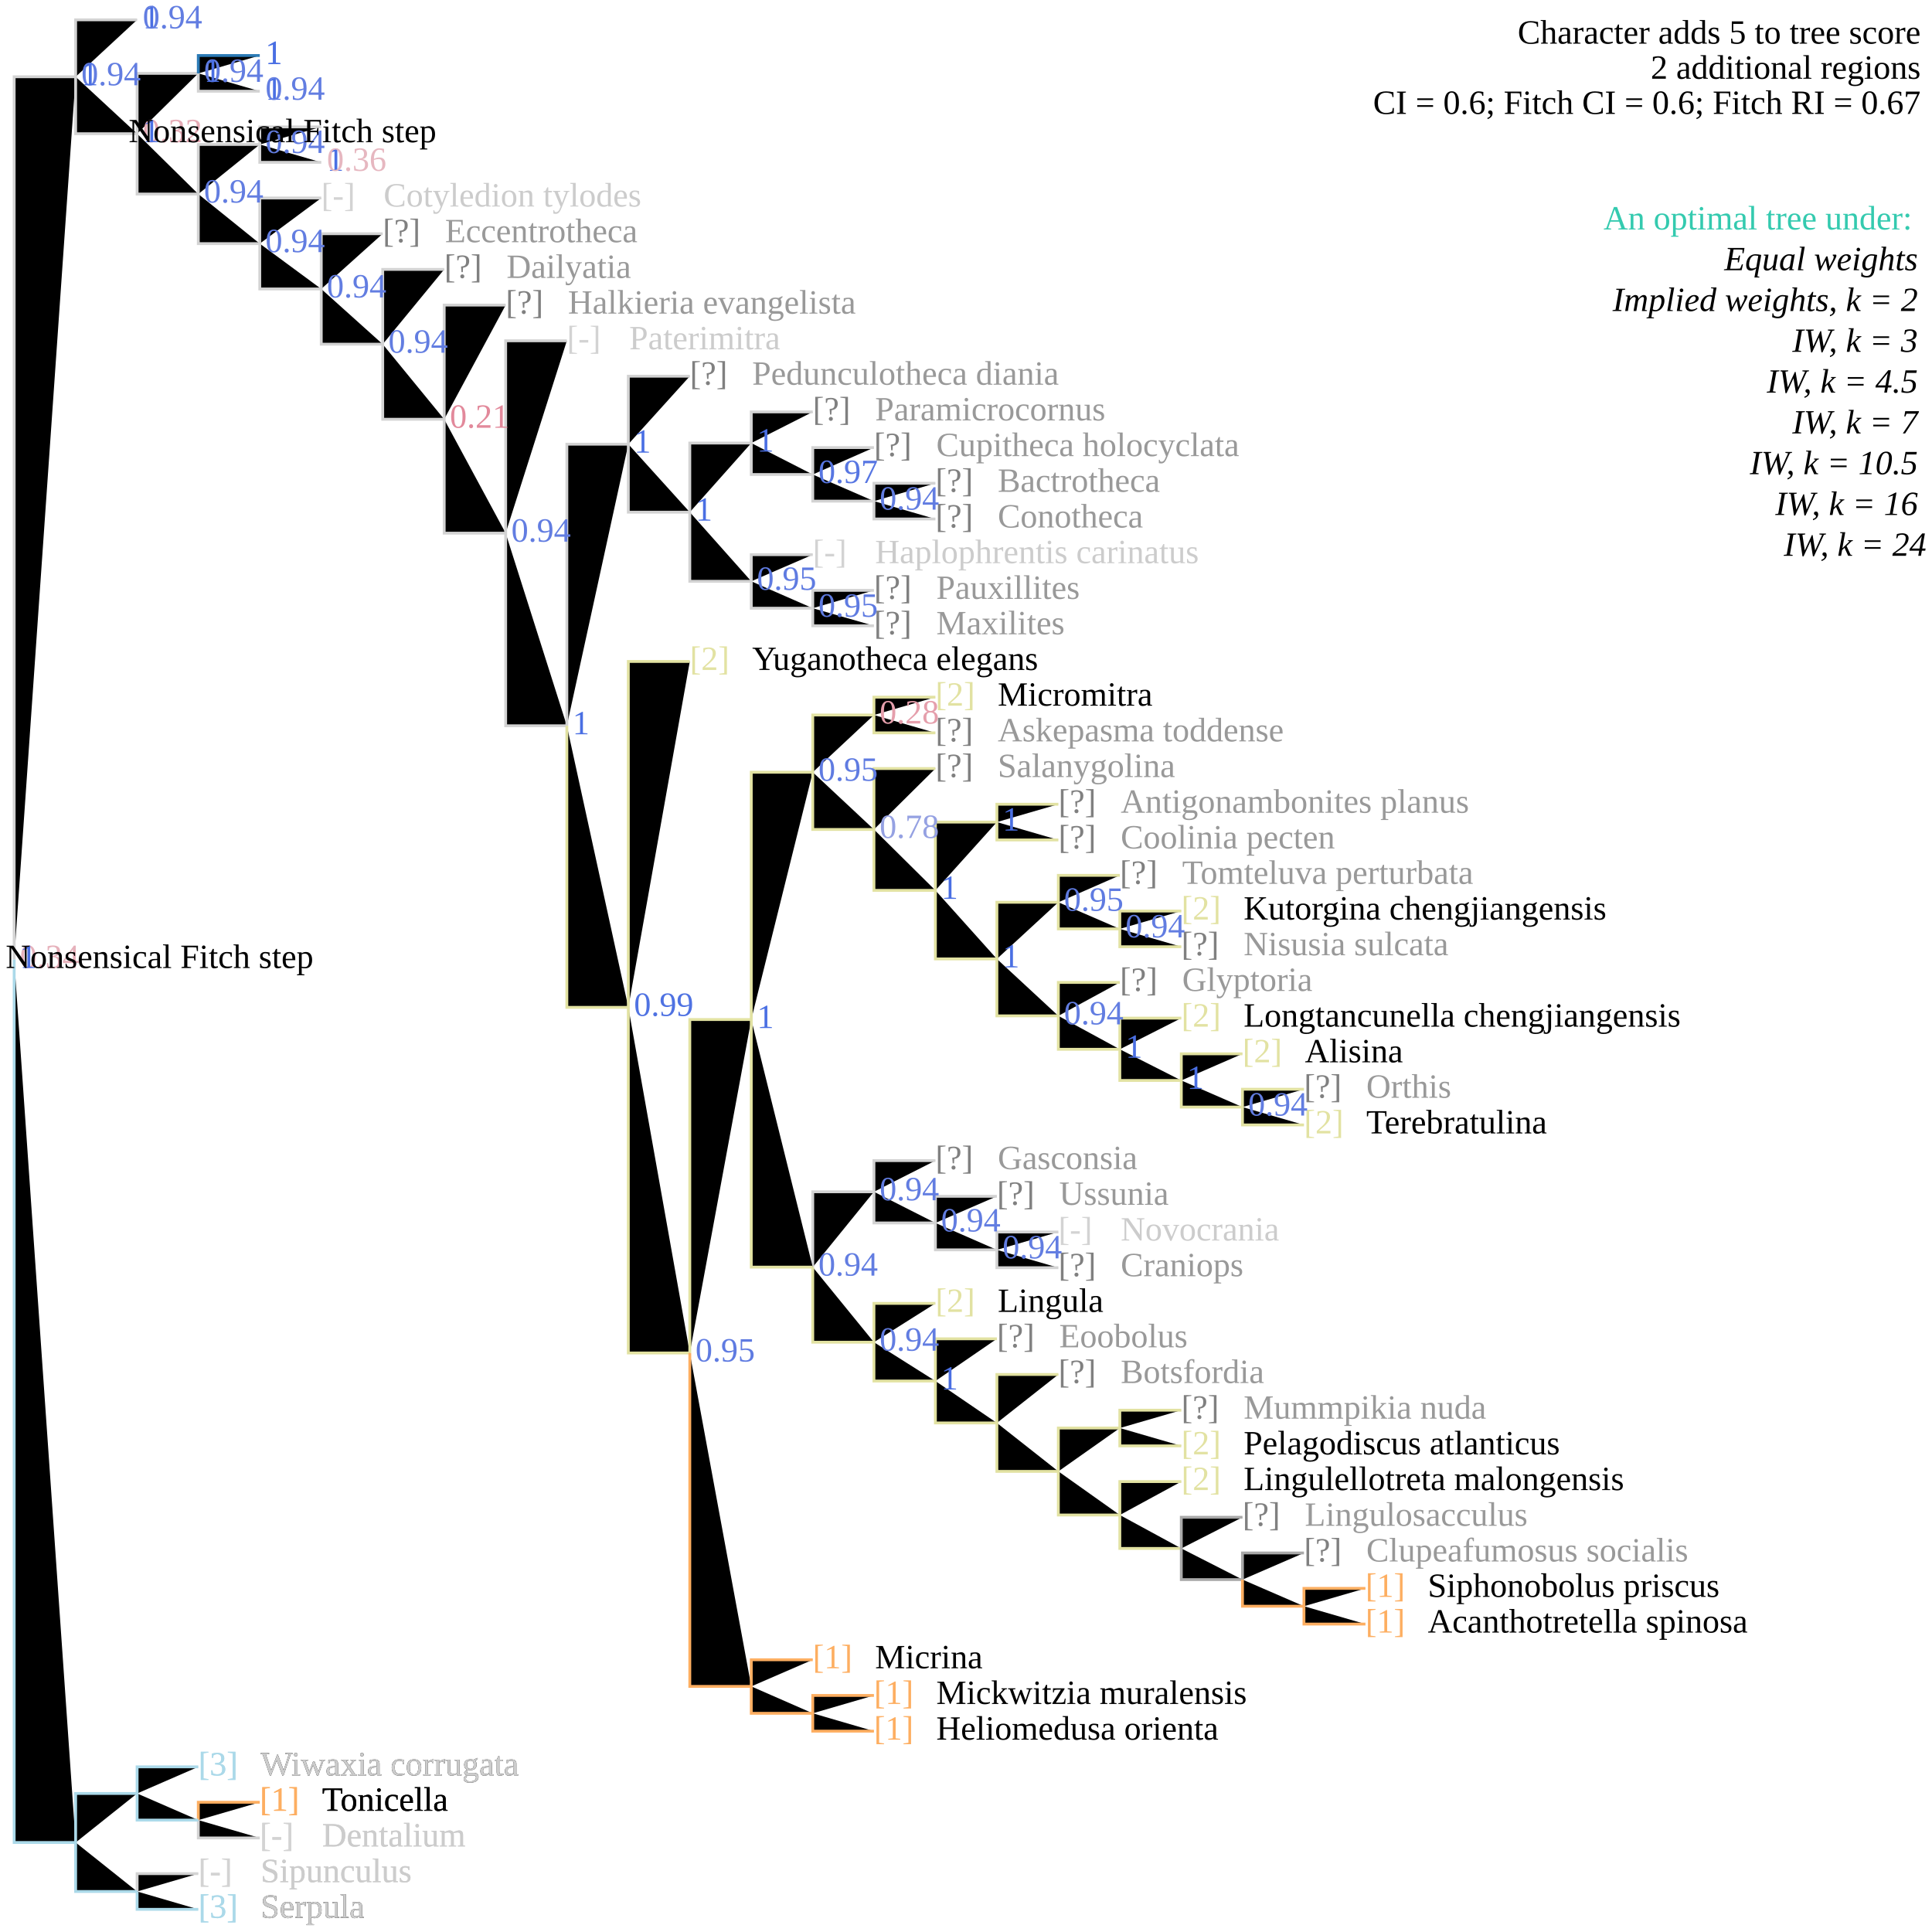
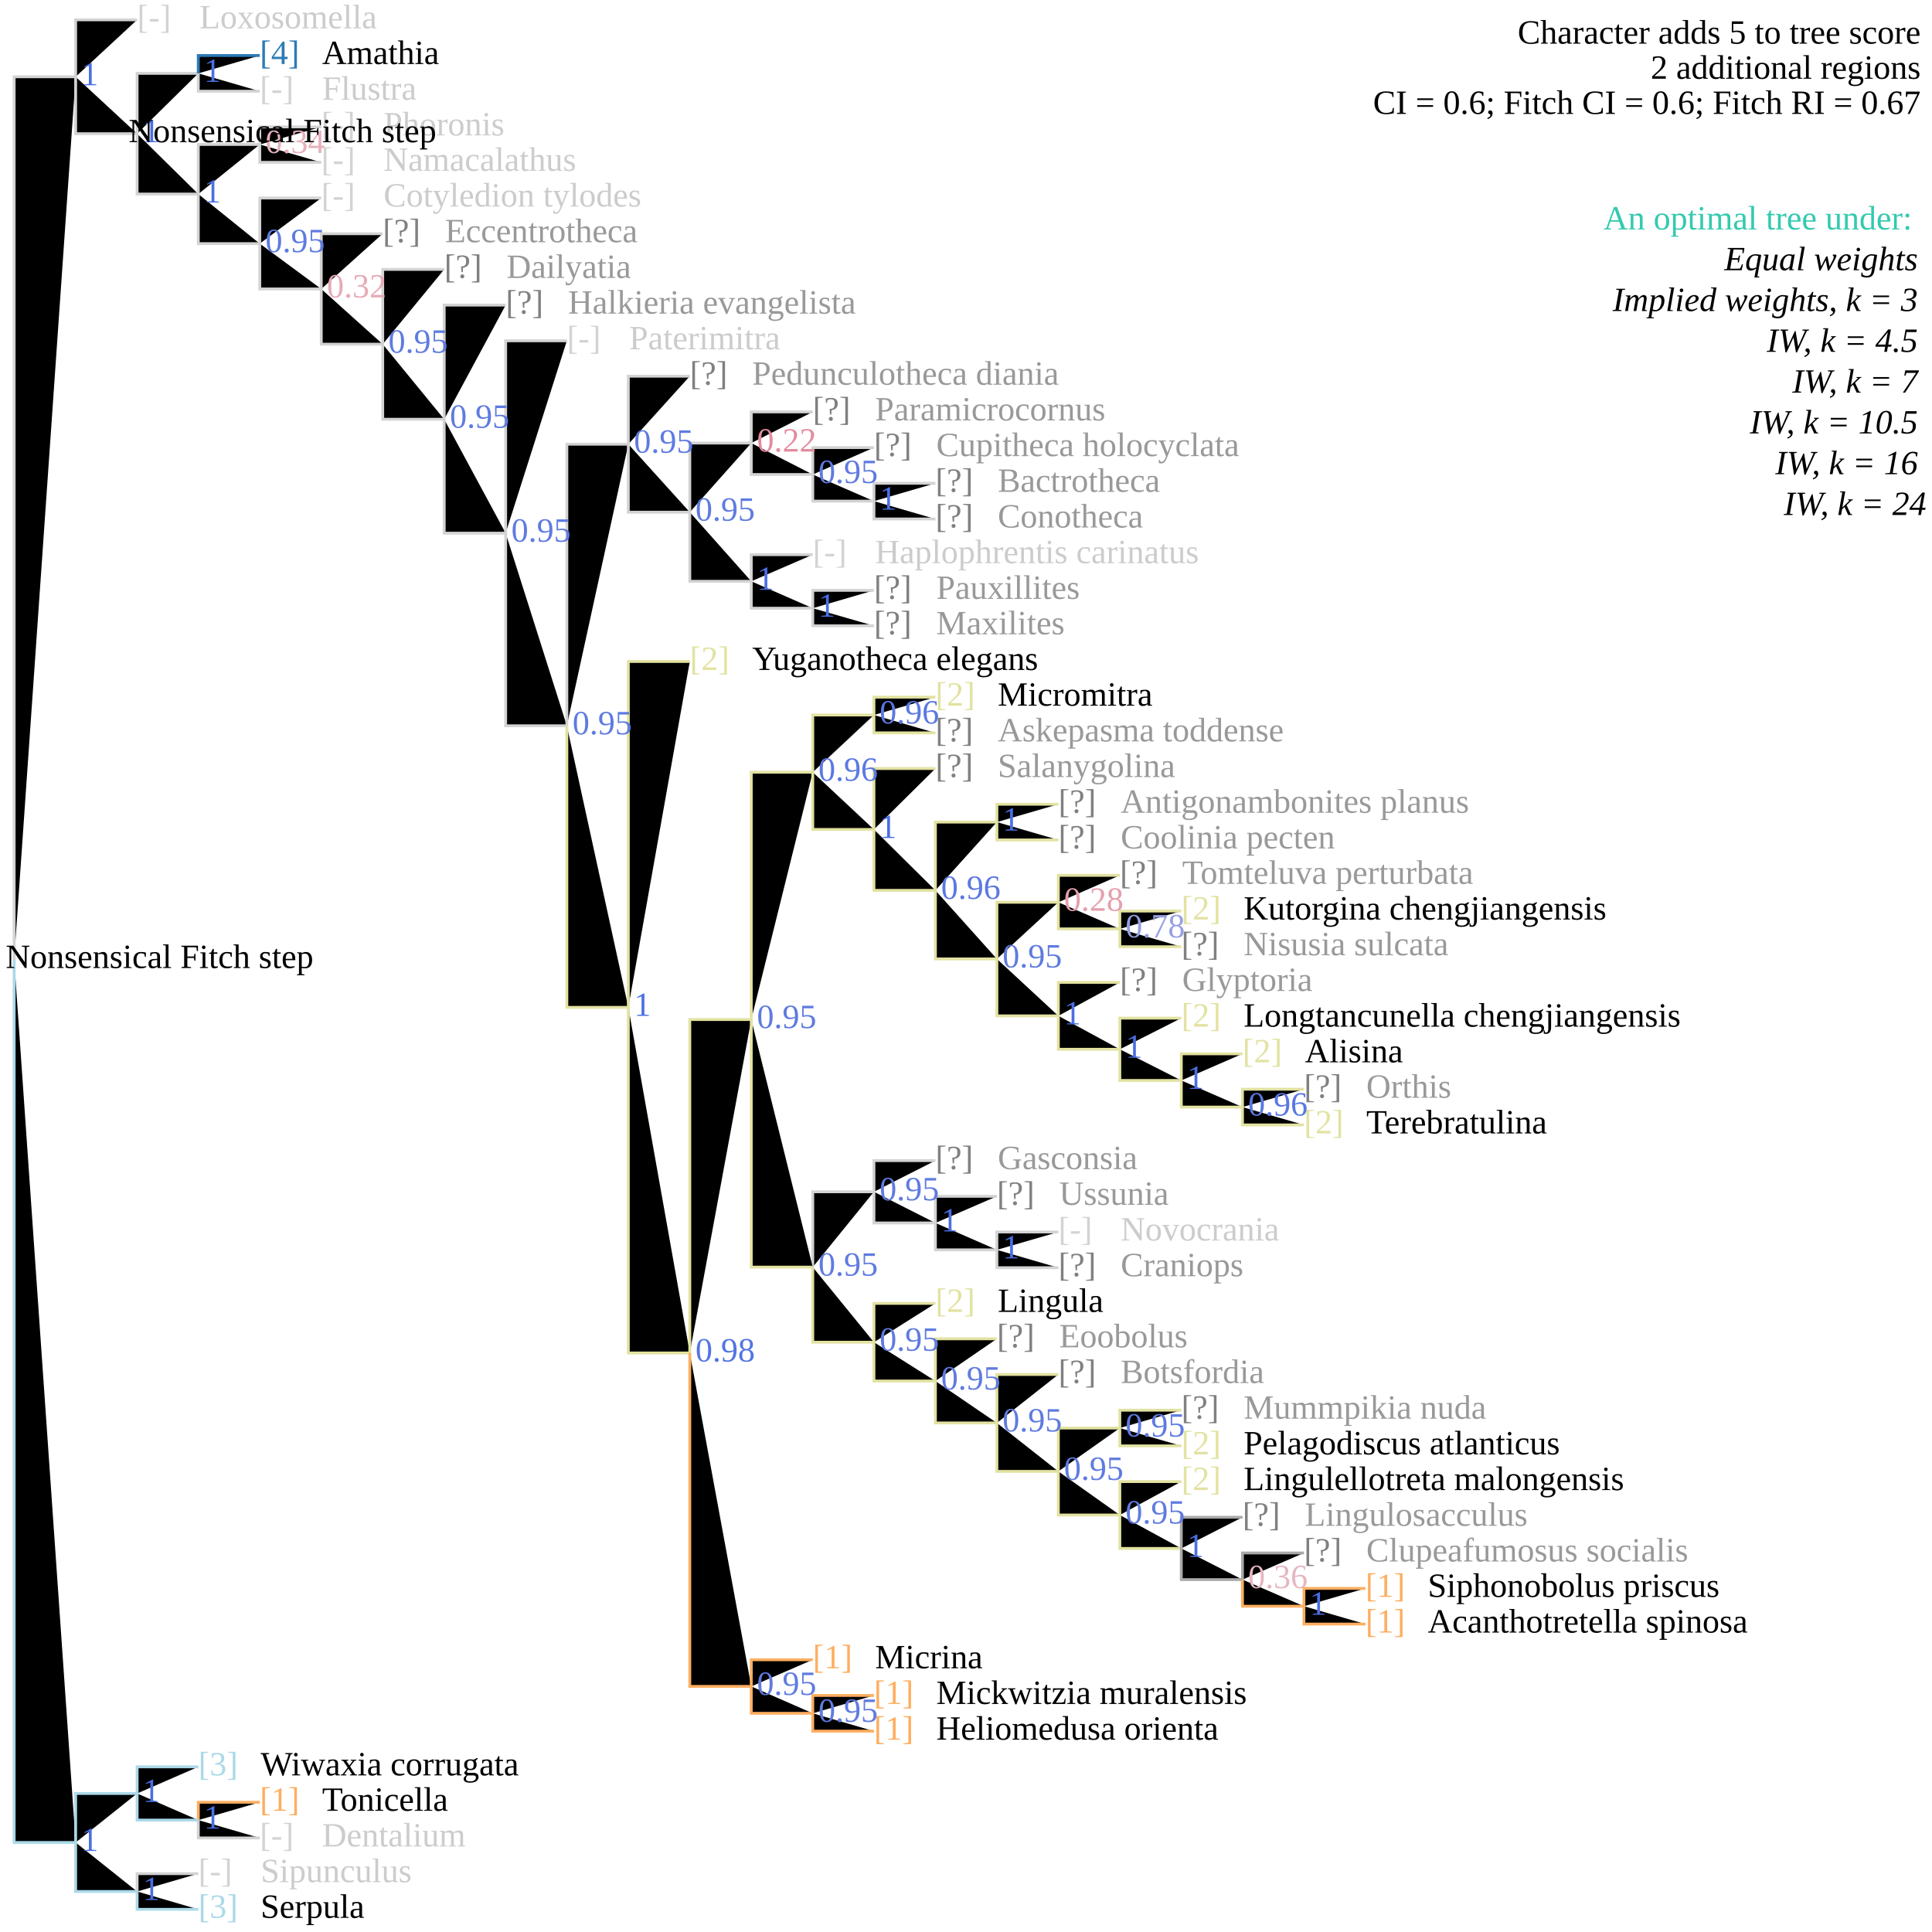
<svg xmlns="http://www.w3.org/2000/svg" version="1.1" width="682" height="682" class="tree" data-char="16">
  <text x="678" y="15.4" text-anchor="end" class="stepsLabel">Character adds <tspan class="score">5</tspan> to tree score</text>
  <text x="678" y="27.8" text-anchor="end" class="stepsLabel">
    <tspan class="score">2</tspan> additional regions</text>
  <text x="678" y="40.2" text-anchor="end" class="stepsLabel">CI = 0.6; Fitch CI = 0.6; Fitch RI = 0.67</text>
  <text x="678" y="65" text-anchor="end" class="stepsLabel">
    <tspan dy="16" fill="#34caaf">An optimal tree under:</tspan>
    <tspan x="680" style="font-style:italic" class="thisAn" dy="1.2em">Equal weights</tspan>
-     <tspan x="680" style="font-style:italic" class="notThisAn" dy="1.2em">Implied weights, k = 2</tspan>
-     <tspan x="680" style="font-style:italic" class="notThisAn" dy="1.2em">IW, k = 3</tspan>
+     <tspan x="680" style="font-style:italic" class="notThisAn" dy="1.2em">Implied weights, k = 3</tspan>
    <tspan x="680" style="font-style:italic" class="notThisAn" dy="1.2em">IW, k = 4.5</tspan>
    <tspan x="680" style="font-style:italic" class="notThisAn" dy="1.2em">IW, k = 7</tspan>
    <tspan x="680" style="font-style:italic" class="notThisAn" dy="1.2em">IW, k = 10.5</tspan>
    <tspan x="680" style="font-style:italic" class="notThisAn" dy="1.2em">IW, k = 16</tspan>
    <tspan x="680" style="font-style:italic" class="notThisAn" dy="1.2em">IW, k = 24</tspan>
  </text>
  <text x="70" y="664.4" fill="lightgrey" class="flag">[-]</text>
  <text x="92" y="664.4" fill="#ccc" class="taxonLabel">Sipunculus</text>
  <text x="70" y="677" fill="#abd9e9" class="flag">[3]</text>
  <text x="92" y="677" fill="#000" class="taxonLabel">Serpula</text>
  <text x="91.7" y="639.2" fill="#fdae61" class="flag">[1]</text>
  <text x="113.7" y="639.2" fill="#000" class="taxonLabel">Tonicella</text>
  <text x="91.7" y="651.8" fill="lightgrey" class="flag">[-]</text>
  <text x="113.7" y="651.8" fill="#ccc" class="taxonLabel">Dentalium</text>
  <text x="70" y="626.7" fill="#abd9e9" class="flag">[3]</text>
  <text x="92" y="626.7" fill="#000" class="taxonLabel">Wiwaxia corrugata</text>
  <text x="308.5" y="601.5" fill="#fdae61" class="flag">[1]</text>
  <text x="330.5" y="601.5" fill="#000" class="taxonLabel">Mickwitzia muralensis</text>
  <text x="308.5" y="614.1" fill="#fdae61" class="flag">[1]</text>
  <text x="330.5" y="614.1" fill="#000" class="taxonLabel">Heliomedusa orienta</text>
  <text x="286.9" y="588.9" fill="#fdae61" class="flag">[1]</text>
  <text x="308.9" y="588.9" fill="#000" class="taxonLabel">Micrina</text>
  <text x="482" y="563.7" fill="#fdae61" class="flag">[1]</text>
  <text x="504" y="563.7" fill="#000" class="taxonLabel">Siphonobolus priscus</text>
  <text x="482" y="576.3" fill="#fdae61" class="flag">[1]</text>
  <text x="504" y="576.3" fill="#000" class="taxonLabel">Acanthotretella spinosa</text>
  <text x="460.3" y="551.2" fill="grey" class="flag">[?]</text>
  <text x="482.3" y="551.2" fill="#999" class="taxonLabel">Clupeafumosus socialis</text>
  <text x="438.6" y="538.6" fill="grey" class="flag">[?]</text>
  <text x="460.6" y="538.6" fill="#999" class="taxonLabel">Lingulosacculus</text>
  <text x="417" y="526" fill="#e2e2a2" class="flag">[2]</text>
  <text x="439" y="526" fill="#000" class="taxonLabel">Lingulellotreta malongensis</text>
  <text x="417" y="500.8" fill="grey" class="flag">[?]</text>
  <text x="439" y="500.8" fill="#999" class="taxonLabel">Mummpikia nuda</text>
  <text x="417" y="513.4" fill="#e2e2a2" class="flag">[2]</text>
  <text x="439" y="513.4" fill="#000" class="taxonLabel">Pelagodiscus atlanticus</text>
  <text x="373.6" y="488.2" fill="grey" class="flag">[?]</text>
  <text x="395.6" y="488.2" fill="#999" class="taxonLabel">Botsfordia</text>
  <text x="351.9" y="475.6" fill="grey" class="flag">[?]</text>
  <text x="373.9" y="475.6" fill="#999" class="taxonLabel">Eoobolus</text>
  <text x="330.2" y="463.1" fill="#e2e2a2" class="flag">[2]</text>
  <text x="352.2" y="463.1" fill="#000" class="taxonLabel">Lingula</text>
  <text x="373.6" y="437.9" fill="lightgrey" class="flag">[-]</text>
  <text x="395.6" y="437.9" fill="#ccc" class="taxonLabel">Novocrania</text>
  <text x="373.6" y="450.5" fill="grey" class="flag">[?]</text>
  <text x="395.6" y="450.5" fill="#999" class="taxonLabel">Craniops</text>
  <text x="351.9" y="425.3" fill="grey" class="flag">[?]</text>
  <text x="373.9" y="425.3" fill="#999" class="taxonLabel">Ussunia</text>
  <text x="330.2" y="412.7" fill="grey" class="flag">[?]</text>
  <text x="352.2" y="412.7" fill="#999" class="taxonLabel">Gasconsia</text>
  <text x="460.3" y="387.5" fill="grey" class="flag">[?]</text>
  <text x="482.3" y="387.5" fill="#999" class="taxonLabel">Orthis</text>
  <text x="460.3" y="400.1" fill="#e2e2a2" class="flag">[2]</text>
  <text x="482.3" y="400.1" fill="#000" class="taxonLabel">Terebratulina</text>
  <text x="438.6" y="375" fill="#e2e2a2" class="flag">[2]</text>
  <text x="460.6" y="375" fill="#000" class="taxonLabel">Alisina</text>
  <text x="417" y="362.4" fill="#e2e2a2" class="flag">[2]</text>
  <text x="439" y="362.4" fill="#000" class="taxonLabel">Longtancunella chengjiangensis</text>
  <text x="395.3" y="349.8" fill="grey" class="flag">[?]</text>
  <text x="417.3" y="349.8" fill="#999" class="taxonLabel">Glyptoria</text>
  <text x="417" y="324.6" fill="#e2e2a2" class="flag">[2]</text>
  <text x="439" y="324.6" fill="#000" class="taxonLabel">Kutorgina chengjiangensis</text>
  <text x="417" y="337.2" fill="grey" class="flag">[?]</text>
  <text x="439" y="337.2" fill="#999" class="taxonLabel">Nisusia sulcata</text>
  <text x="395.3" y="312" fill="grey" class="flag">[?]</text>
  <text x="417.3" y="312" fill="#999" class="taxonLabel">Tomteluva perturbata</text>
  <text x="373.6" y="286.9" fill="grey" class="flag">[?]</text>
  <text x="395.6" y="286.9" fill="#999" class="taxonLabel">Antigonambonites planus</text>
  <text x="373.6" y="299.5" fill="grey" class="flag">[?]</text>
  <text x="395.6" y="299.5" fill="#999" class="taxonLabel">Coolinia pecten</text>
  <text x="330.2" y="274.3" fill="grey" class="flag">[?]</text>
  <text x="352.2" y="274.3" fill="#999" class="taxonLabel">Salanygolina</text>
  <text x="330.2" y="249.1" fill="#e2e2a2" class="flag">[2]</text>
  <text x="352.2" y="249.1" fill="#000" class="taxonLabel">Micromitra</text>
  <text x="330.2" y="261.7" fill="grey" class="flag">[?]</text>
  <text x="352.2" y="261.7" fill="#999" class="taxonLabel">Askepasma toddense</text>
  <text x="243.5" y="236.5" fill="#e2e2a2" class="flag">[2]</text>
  <text x="265.5" y="236.5" fill="#000" class="taxonLabel">Yuganotheca elegans</text>
  <text x="308.5" y="211.4" fill="grey" class="flag">[?]</text>
  <text x="330.5" y="211.4" fill="#999" class="taxonLabel">Pauxillites</text>
  <text x="308.5" y="223.9" fill="grey" class="flag">[?]</text>
  <text x="330.5" y="223.9" fill="#999" class="taxonLabel">Maxilites</text>
  <text x="286.9" y="198.8" fill="lightgrey" class="flag">[-]</text>
  <text x="308.9" y="198.8" fill="#ccc" class="taxonLabel">Haplophrentis carinatus</text>
  <text x="330.2" y="173.6" fill="grey" class="flag">[?]</text>
  <text x="352.2" y="173.6" fill="#999" class="taxonLabel">Bactrotheca</text>
  <text x="330.2" y="186.2" fill="grey" class="flag">[?]</text>
  <text x="352.2" y="186.2" fill="#999" class="taxonLabel">Conotheca</text>
  <text x="308.5" y="161" fill="grey" class="flag">[?]</text>
  <text x="330.5" y="161" fill="#999" class="taxonLabel">Cupitheca holocyclata</text>
  <text x="286.9" y="148.4" fill="grey" class="flag">[?]</text>
  <text x="308.9" y="148.4" fill="#999" class="taxonLabel">Paramicrocornus</text>
  <text x="243.5" y="135.8" fill="grey" class="flag">[?]</text>
  <text x="265.5" y="135.8" fill="#999" class="taxonLabel">Pedunculotheca diania</text>
  <text x="200.1" y="123.3" fill="lightgrey" class="flag">[-]</text>
  <text x="222.1" y="123.3" fill="#ccc" class="taxonLabel">Paterimitra</text>
  <text x="178.5" y="110.7" fill="grey" class="flag">[?]</text>
  <text x="200.5" y="110.7" fill="#999" class="taxonLabel">Halkieria evangelista</text>
  <text x="156.8" y="98.1" fill="grey" class="flag">[?]</text>
  <text x="178.8" y="98.1" fill="#999" class="taxonLabel">Dailyatia</text>
  <text x="135.1" y="85.5" fill="grey" class="flag">[?]</text>
  <text x="157.1" y="85.5" fill="#999" class="taxonLabel">Eccentrotheca</text>
  <text x="113.4" y="72.9" fill="lightgrey" class="flag">[-]</text>
  <text x="135.4" y="72.9" fill="#ccc" class="taxonLabel">Cotyledion tylodes</text>
-   <text x="70" y="664.4" fill="lightgrey" class="flag">[-]</text>
-   <text x="92" y="664.4" fill="#ccc" class="taxonLabel">Sipunculus</text>
-   <text x="70" y="677" fill="#abd9e9" class="flag">[3]</text>
-   <text x="92" y="677" fill="#ccc" class="taxonLabel">Serpula</text>
-   <text x="91.7" y="639.2" fill="#fdae61" class="flag">[1]</text>
-   <text x="113.7" y="639.2" fill="#000" class="taxonLabel">Tonicella</text>
-   <text x="91.7" y="651.8" fill="lightgrey" class="flag">[-]</text>
-   <text x="113.7" y="651.8" fill="#ccc" class="taxonLabel">Dentalium</text>
-   <text x="70" y="626.7" fill="#abd9e9" class="flag">[3]</text>
-   <text x="92" y="626.7" fill="#ccc" class="taxonLabel">Wiwaxia corrugata</text>
+   <text x="113.4" y="47.8" fill="lightgrey" class="flag">[-]</text>
+   <text x="135.4" y="47.8" fill="#ccc" class="taxonLabel">Phoronis</text>
+   <text x="113.4" y="60.3" fill="lightgrey" class="flag">[-]</text>
+   <text x="135.4" y="60.3" fill="#ccc" class="taxonLabel">Namacalathus</text>
+   <text x="91.7" y="22.6" fill="#2c7bb6" class="flag">[4]</text>
+   <text x="113.7" y="22.6" fill="#000" class="taxonLabel">Amathia</text>
+   <text x="91.7" y="35.2" fill="lightgrey" class="flag">[-]</text>
+   <text x="113.7" y="35.2" fill="#ccc" class="taxonLabel">Flustra</text>
+   <text x="48.4" y="10" fill="lightgrey" class="flag">[-]</text>
+   <text x="70.4" y="10" fill="#ccc" class="taxonLabel">Loxosomella</text>
  <path d="M5,338.7V27.1H26.7M26.7,27.1V7H48.4M26.7,27.1V47.2H48.4M48.4,47.2V25.9H70M70,25.9V32.2H91.7M48.4,47.2V68.5H70M70,68.5V51H91.7M91.7,51V44.8H113.4M91.7,51V57.3H113.4M70,68.5V86H91.7M91.7,86V69.9H113.4M91.7,86V102H113.4M113.4,102V82.5H135.1M113.4,102V121.5H135.1M135.1,121.5V95.1H156.8M135.1,121.5V148H156.8M156.8,148V107.7H178.5M156.8,148V188.2H178.5M178.5,188.2V120.3H200.1M178.5,188.2V256.2H200.1M200.1,256.2V156.8H221.8M221.8,156.8V132.8H243.5M221.8,156.8V180.8H243.5M243.5,180.8V156.4H265.2M265.2,156.4V145.4H286.9M265.2,156.4V167.5H286.9M286.9,167.5V158H308.5M286.9,167.5V176.9H308.5M308.5,176.9V170.6H330.2M308.5,176.9V183.2H330.2M243.5,180.8V205.2H265.2M265.2,205.2V195.8H286.9M265.2,205.2V214.7H286.9M286.9,214.7V208.4H308.5M286.9,214.7V220.9H308.5M286.9,447.3V420.7H308.5M308.5,420.7V409.7H330.2M308.5,420.7V431.7H330.2M330.2,431.7V422.3H351.9M330.2,431.7V441.2H351.9M351.9,441.2V434.9H373.6M351.9,441.2V447.5H373.6M70,642.5V648.8H91.7M48.4,667.7V661.4H70" stroke="lightgrey" class="inapplicable" />
  <path d="M70,25.9V19.6H91.7" stroke="#2c7bb6" />
  <path d="M200.1,256.2V355.6H221.8M221.8,355.6V233.5H243.5M221.8,355.6V477.6H243.5M243.5,477.6V359.9H265.2M265.2,359.9V272.6H286.9M286.9,272.6V252.4H308.5M308.5,252.4V246.1H330.2M308.5,252.4V258.7H330.2M286.9,272.6V292.8H308.5M308.5,292.8V271.3H330.2M308.5,292.8V314.3H330.2M330.2,314.3V290.2H351.9M351.9,290.2V283.9H373.6M351.9,290.2V296.5H373.6M330.2,314.3V338.5H351.9M351.9,338.5V318.5H373.6M373.6,318.5V309H395.3M373.6,318.5V327.9H395.3M395.3,327.9V321.6H417M395.3,327.9V334.2H417M351.9,338.5V358.6H373.6M373.6,358.6V346.8H395.3M373.6,358.6V370.4H395.3M395.3,370.4V359.4H417M395.3,370.4V381.4H417M417,381.4V372H438.6M417,381.4V390.8H438.6M438.6,390.8V384.5H460.3M438.6,390.8V397.1H460.3M265.2,359.9V447.3H286.9M286.9,447.3V473.8H308.5M308.5,473.8V460.1H330.2M308.5,473.8V487.5H330.2M330.2,487.5V472.6H351.9M330.2,487.5V502.3H351.9M351.9,502.3V485.2H373.6M351.9,502.3V519.4H373.6M373.6,519.4V504.1H395.3M395.3,504.1V497.8H417M395.3,504.1V510.4H417M373.6,519.4V534.8H395.3M395.3,534.8V523H417M395.3,534.8V546.6H417" stroke="#e2e2a2" />
  <path d="M417,546.6V535.6H438.6M417,546.6V557.6H438.6M438.6,557.6V548.2H460.3" stroke="darkgrey" />
  <path d="M438.6,557.6V567H460.3M460.3,567V560.7H482M460.3,567V573.3H482M243.5,477.6V595.3H265.2M265.2,595.3V585.9H286.9M265.2,595.3V604.8H286.9M286.9,604.8V598.5H308.5M286.9,604.8V611.1H308.5M70,642.5V636.2H91.7" stroke="#fdae61" />
  <path d="M5,338.7V650.4H26.7M26.7,650.4V633.1H48.4M48.4,633.1V623.7H70M48.4,633.1V642.5H70M26.7,650.4V667.7H48.4M48.4,667.7V674H70" stroke="#abd9e9" />
-   <text x="115.4" y="60.3" class="node" fill="#4A6FE3">1</text>
-   <text x="93.7" y="22.6" class="node" fill="#4A6FE3">1</text>
-   <text x="93.7" y="35.2" class="node" fill="#4A6FE3">1</text>
-   <text x="50.4" y="10" class="node" fill="#4A6FE3">1</text>
-   <text x="7" y="341.7" class="node" fill="#E6B1BB">0.34</text>
-   <text x="28.7" y="30.1" class="node" fill="#627DE1">0.94</text>
-   <text x="50.4" y="50.2" class="node" fill="#E6ABB6">0.32</text>
-   <text x="72" y="28.9" class="node" fill="#627DE1">0.94</text>
-   <text x="72" y="71.5" class="node" fill="#627DE1">0.94</text>
-   <text x="93.7" y="54" class="node" fill="#627DE1">0.94</text>
-   <text x="93.7" y="89" class="node" fill="#627DE1">0.94</text>
-   <text x="115.4" y="105" class="node" fill="#627DE1">0.94</text>
-   <text x="137.1" y="124.5" class="node" fill="#627DE1">0.94</text>
-   <text x="158.8" y="151" class="node" fill="#E2899B">0.21</text>
-   <text x="180.5" y="191.2" class="node" fill="#627DE1">0.94</text>
-   <text x="202.1" y="259.2" class="node" fill="#4A6FE3">1</text>
-   <text x="223.8" y="159.8" class="node" fill="#4A6FE3">1</text>
-   <text x="245.5" y="183.8" class="node" fill="#4A6FE3">1</text>
-   <text x="267.2" y="159.4" class="node" fill="#4A6FE3">1</text>
-   <text x="288.9" y="170.5" class="node" fill="#5776E2">0.97</text>
-   <text x="310.5" y="179.9" class="node" fill="#627DE1">0.94</text>
-   <text x="267.2" y="208.2" class="node" fill="#5F7BE1">0.95</text>
-   <text x="288.9" y="217.7" class="node" fill="#5F7BE1">0.95</text>
-   <text x="223.8" y="358.6" class="node" fill="#4F72E2">0.99</text>
-   <text x="245.5" y="480.6" class="node" fill="#5F7BE1">0.95</text>
-   <text x="267.2" y="362.9" class="node" fill="#4A6FE3">1</text>
-   <text x="288.9" y="275.6" class="node" fill="#5F7BE1">0.95</text>
-   <text x="310.5" y="255.4" class="node" fill="#E59FAC">0.28</text>
-   <text x="310.5" y="295.8" class="node" fill="#95A1E2">0.78</text>
-   <text x="332.2" y="317.3" class="node" fill="#4A6FE3">1</text>
-   <text x="353.9" y="293.2" class="node" fill="#4A6FE3">1</text>
-   <text x="353.9" y="341.5" class="node" fill="#4A6FE3">1</text>
-   <text x="375.6" y="321.5" class="node" fill="#5F7BE1">0.95</text>
-   <text x="397.3" y="330.9" class="node" fill="#627DE1">0.94</text>
-   <text x="375.6" y="361.6" class="node" fill="#627DE1">0.94</text>
-   <text x="397.3" y="373.4" class="node" fill="#4A6FE3">1</text>
-   <text x="419" y="384.4" class="node" fill="#4A6FE3">1</text>
-   <text x="440.6" y="393.8" class="node" fill="#627DE1">0.94</text>
-   <text x="288.9" y="450.3" class="node" fill="#627DE1">0.94</text>
-   <text x="310.5" y="423.7" class="node" fill="#627DE1">0.94</text>
-   <text x="332.2" y="434.7" class="node" fill="#627DE1">0.94</text>
-   <text x="353.9" y="444.2" class="node" fill="#627DE1">0.94</text>
-   <text x="310.5" y="476.8" class="node" fill="#627DE1">0.94</text>
-   <text x="332.2" y="490.5" class="node" fill="#4A6FE3">1</text>
-   <text x="115.4" y="60.3" class="node" fill="#E6B7C0">0.36</text>
-   <text x="93.7" y="22.6" class="node" fill="#4A6FE3">1</text>
-   <text x="93.7" y="35.2" class="node" fill="#627DE1">0.94</text>
-   <text x="50.4" y="10" class="node" fill="#627DE1">0.94</text>
-   <text x="7" y="341.7" class="node" fill="#4A6FE3">1</text>
  <text x="28.7" y="30.1" class="node" fill="#4A6FE3">1</text>
  <text x="50.4" y="50.2" class="node" fill="#4A6FE3">1</text>
  <text x="72" y="28.9" class="node" fill="#4A6FE3">1</text>
+   <text x="72" y="71.5" class="node" fill="#4A6FE3">1</text>
+   <text x="93.7" y="54" class="node" fill="#E6B1BB">0.34</text>
+   <text x="93.7" y="89" class="node" fill="#5F7BE1">0.95</text>
+   <text x="115.4" y="105" class="node" fill="#E6ABB6">0.32</text>
+   <text x="137.1" y="124.5" class="node" fill="#5F7BE1">0.95</text>
+   <text x="158.8" y="151" class="node" fill="#5F7BE1">0.95</text>
+   <text x="180.5" y="191.2" class="node" fill="#5F7BE1">0.95</text>
+   <text x="202.1" y="259.2" class="node" fill="#5F7BE1">0.95</text>
+   <text x="223.8" y="159.8" class="node" fill="#5F7BE1">0.95</text>
+   <text x="245.5" y="183.8" class="node" fill="#5F7BE1">0.95</text>
+   <text x="267.2" y="159.4" class="node" fill="#E38C9E">0.22</text>
+   <text x="288.9" y="170.5" class="node" fill="#5F7BE1">0.95</text>
+   <text x="310.5" y="179.9" class="node" fill="#4A6FE3">1</text>
+   <text x="267.2" y="208.2" class="node" fill="#4A6FE3">1</text>
+   <text x="288.9" y="217.7" class="node" fill="#4A6FE3">1</text>
+   <text x="223.8" y="358.6" class="node" fill="#4A6FE3">1</text>
+   <text x="245.5" y="480.6" class="node" fill="#5374E2">0.98</text>
+   <text x="267.2" y="362.9" class="node" fill="#5F7BE1">0.95</text>
+   <text x="288.9" y="275.6" class="node" fill="#5B78E2">0.96</text>
+   <text x="310.5" y="255.4" class="node" fill="#5B78E2">0.96</text>
+   <text x="310.5" y="295.8" class="node" fill="#4A6FE3">1</text>
+   <text x="332.2" y="317.3" class="node" fill="#5B78E2">0.96</text>
+   <text x="353.9" y="293.2" class="node" fill="#4A6FE3">1</text>
+   <text x="353.9" y="341.5" class="node" fill="#5F7BE1">0.95</text>
+   <text x="375.6" y="321.5" class="node" fill="#E59FAC">0.28</text>
+   <text x="397.3" y="330.9" class="node" fill="#95A1E2">0.78</text>
+   <text x="375.6" y="361.6" class="node" fill="#4A6FE3">1</text>
+   <text x="397.3" y="373.4" class="node" fill="#4A6FE3">1</text>
+   <text x="419" y="384.4" class="node" fill="#4A6FE3">1</text>
+   <text x="440.6" y="393.8" class="node" fill="#5B78E2">0.96</text>
+   <text x="288.9" y="450.3" class="node" fill="#5F7BE1">0.95</text>
+   <text x="310.5" y="423.7" class="node" fill="#5F7BE1">0.95</text>
+   <text x="332.2" y="434.7" class="node" fill="#4A6FE3">1</text>
+   <text x="353.9" y="444.2" class="node" fill="#4A6FE3">1</text>
+   <text x="310.5" y="476.8" class="node" fill="#5F7BE1">0.95</text>
+   <text x="332.2" y="490.5" class="node" fill="#5F7BE1">0.95</text>
+   <text x="353.9" y="505.3" class="node" fill="#5F7BE1">0.95</text>
+   <text x="375.6" y="522.4" class="node" fill="#5F7BE1">0.95</text>
+   <text x="397.3" y="507.1" class="node" fill="#5F7BE1">0.95</text>
+   <text x="397.3" y="537.8" class="node" fill="#5F7BE1">0.95</text>
+   <text x="419" y="549.6" class="node" fill="#4A6FE3">1</text>
+   <text x="440.6" y="560.6" class="node" fill="#E6B7C0">0.36</text>
+   <text x="462.3" y="570" class="node" fill="#4A6FE3">1</text>
+   <text x="267.2" y="598.3" class="node" fill="#5F7BE1">0.95</text>
+   <text x="288.9" y="607.8" class="node" fill="#5F7BE1">0.95</text>
+   <text x="28.7" y="653.4" class="node" fill="#4A6FE3">1</text>
+   <text x="50.4" y="636.1" class="node" fill="#4A6FE3">1</text>
+   <text x="72" y="645.5" class="node" fill="#4A6FE3">1</text>
+   <text x="50.4" y="670.7" class="node" fill="#4A6FE3">1</text>
  <circle cx="48.4" cy="47.2" />
  <text x="45.4" y="50.2" class="dud-step">Nonsensical Fitch step</text>
  <circle cx="5" cy="338.7" />
  <text x="2" y="341.7" class="dud-step">Nonsensical Fitch step</text>
</svg>
